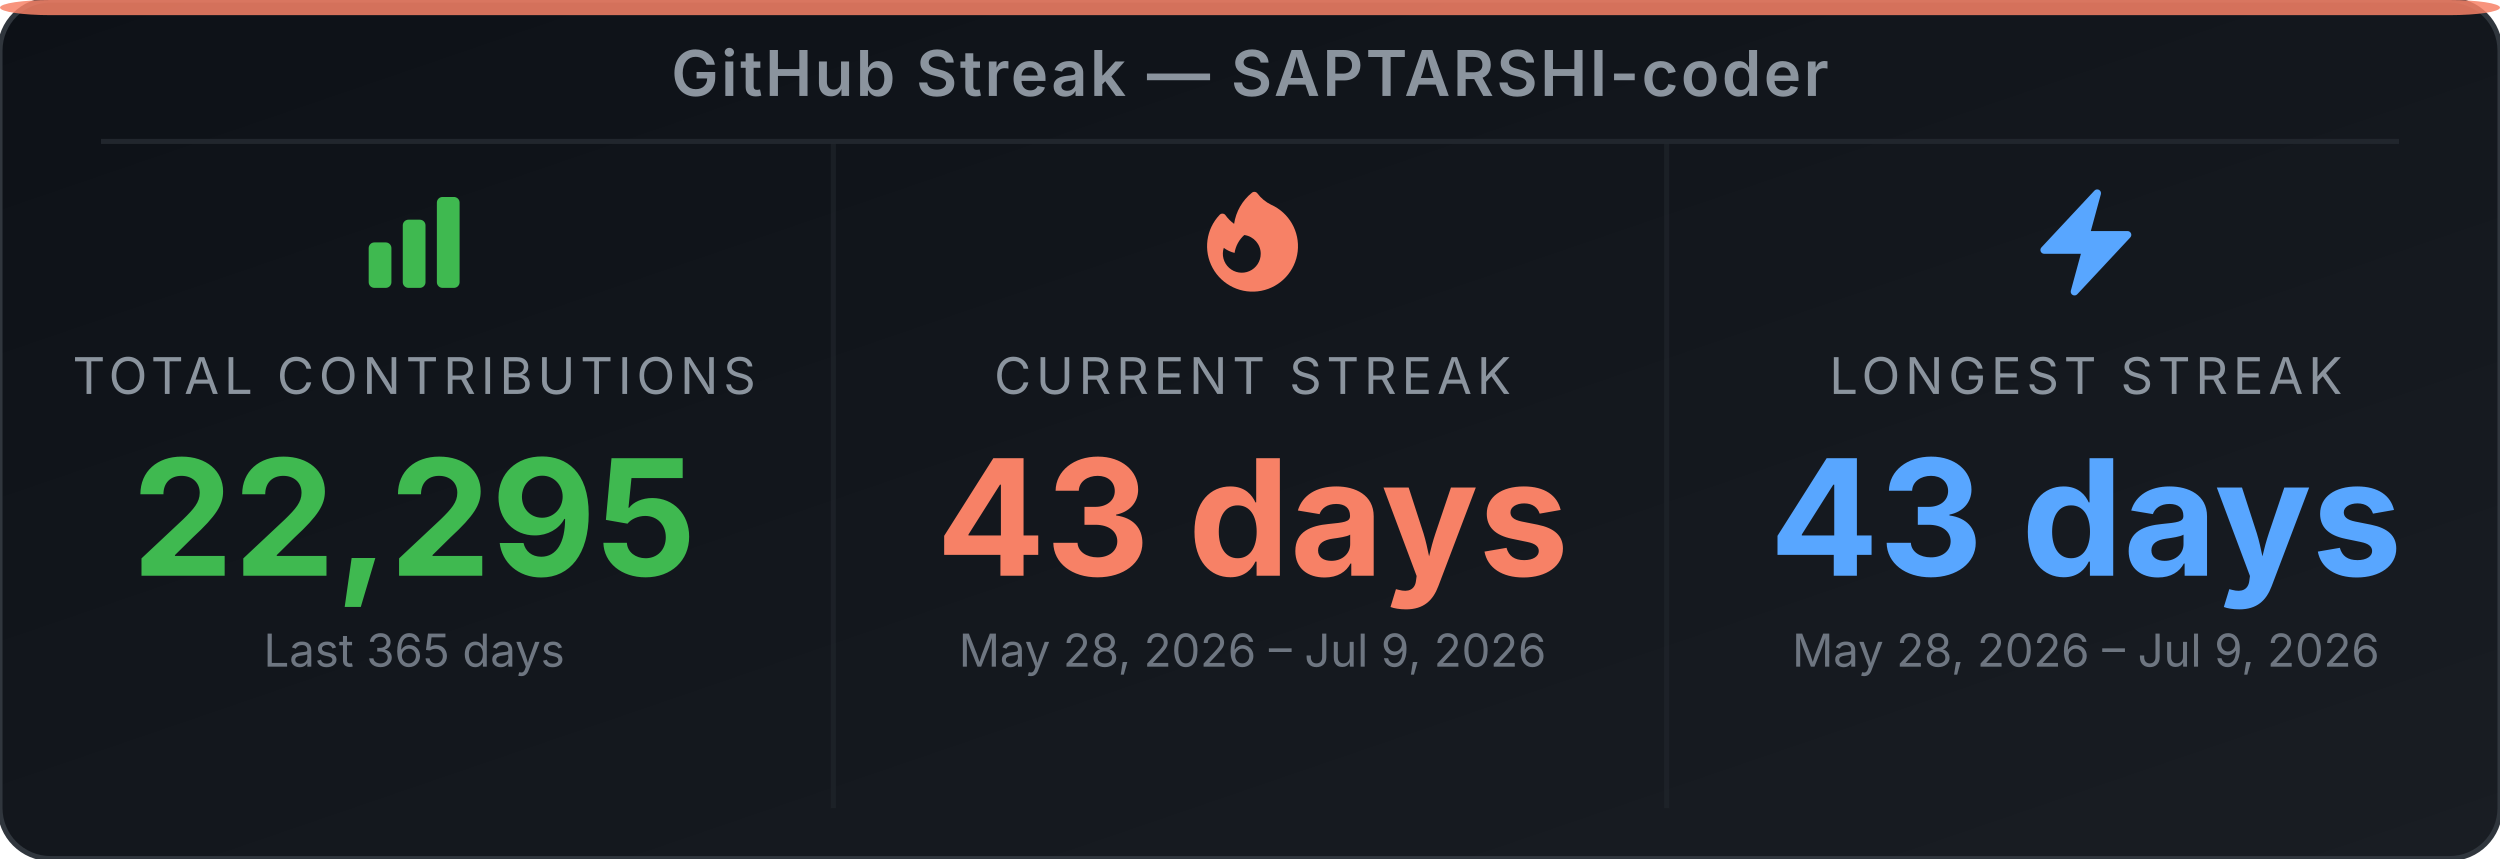
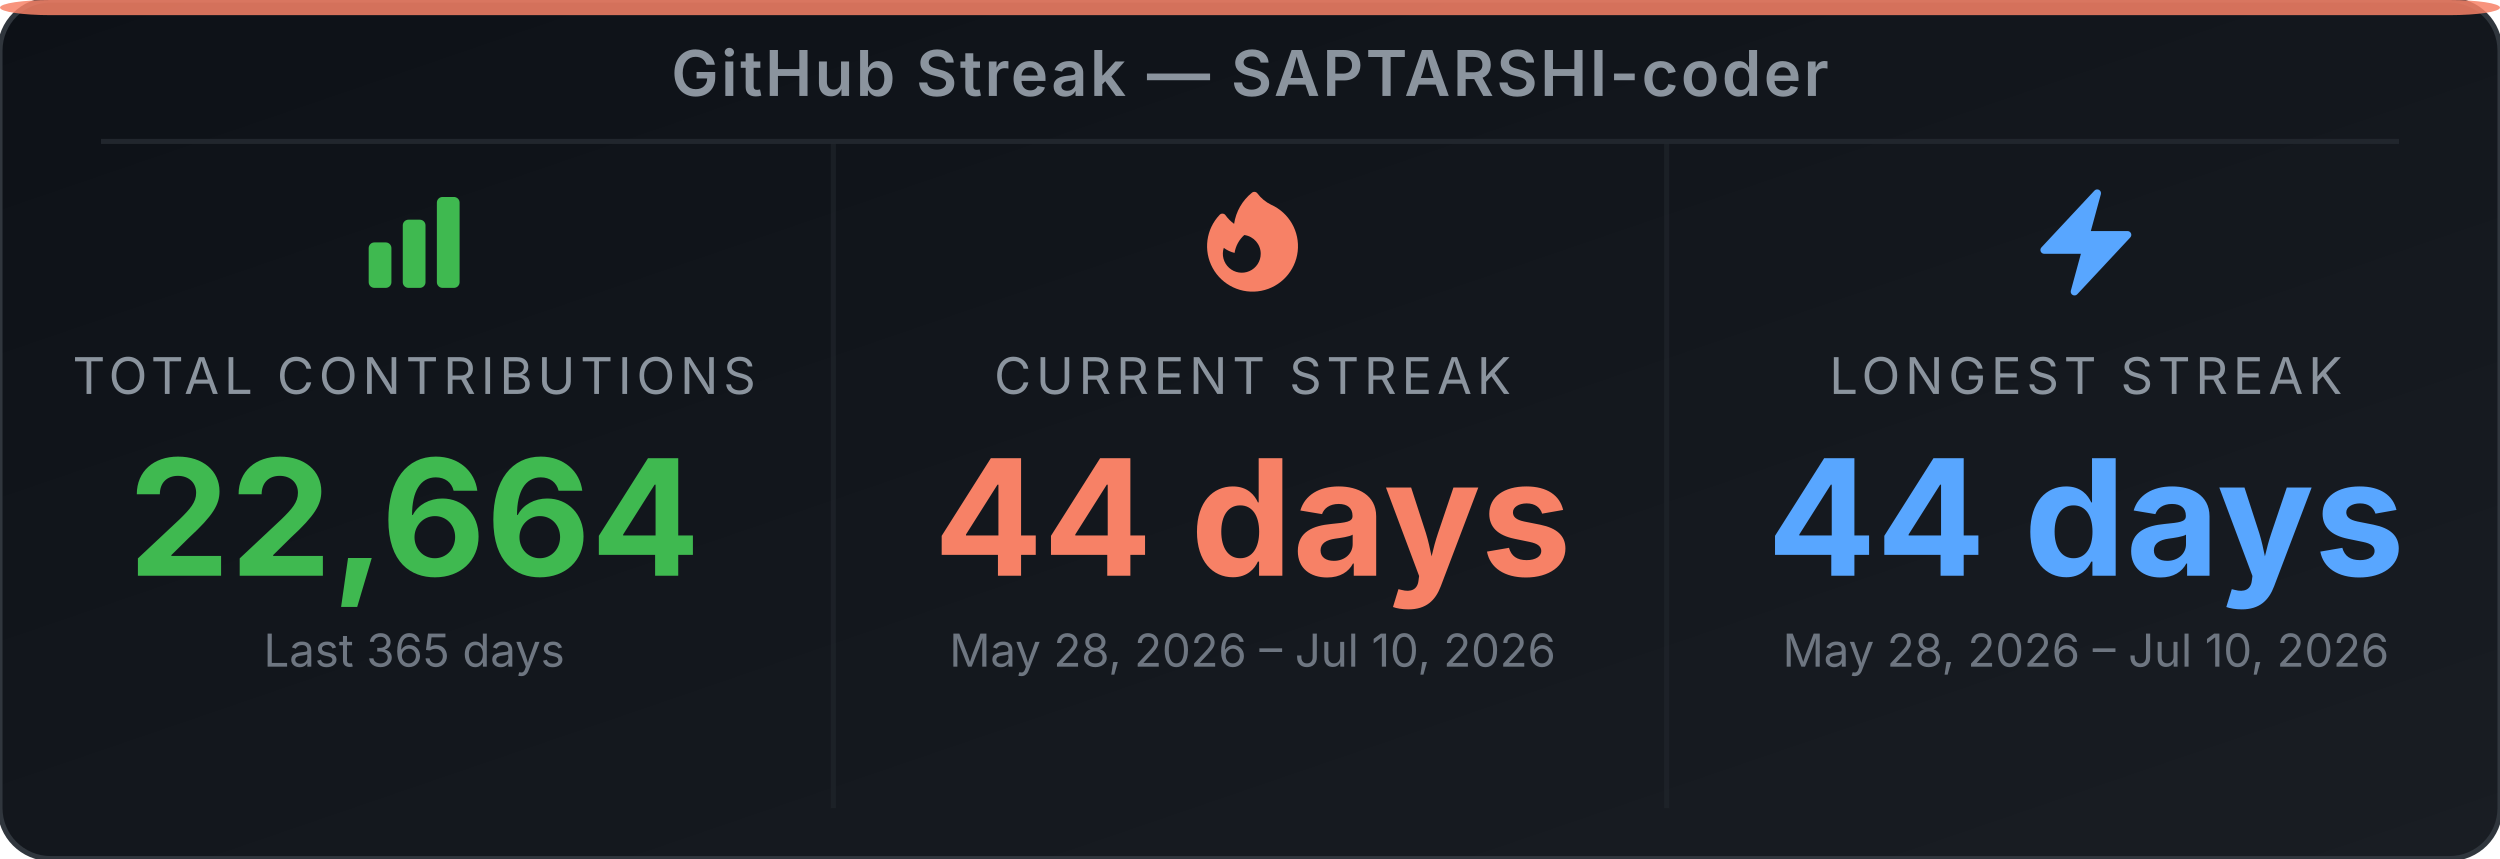
<svg xmlns="http://www.w3.org/2000/svg" width="495" height="170" viewBox="0 0 495 170" role="img" aria-label="GitHub Streak Stats for SAPTARSHI-coder">
  <defs>
-     <linearGradient id="bg-e0sj9u" x1="0" y1="0" x2="1" y2="1">
+     <linearGradient id="bg-el4kqo" x1="0" y1="0" x2="1" y2="1">
      <stop offset="0%" stop-color="#0d1117" />
      <stop offset="100%" stop-color="#191d23" />
    </linearGradient>
  </defs>
-   <rect width="495" height="170" rx="10" ry="10" fill="url(#bg-e0sj9u)" stroke="#30363d" stroke-width="1" />
+   <rect width="495" height="170" rx="10" ry="10" fill="url(#bg-el4kqo)" stroke="#30363d" stroke-width="1" />
  <rect x="0" y="0" width="495" height="3" rx="10" ry="2" fill="#f78166" opacity="0.85" />
  <text x="247.5" y="19" text-anchor="middle" font-family="'Inter', 'Helvetica Neue', Arial, sans-serif" font-size="12.5" font-weight="600" fill="#8b949e" letter-spacing="0.5">GitHub Streak — SAPTARSHI-coder</text>
  <line x1="20" y1="28" x2="475" y2="28" stroke="#21262d" stroke-width="1" />
  <line x1="165" y1="28" x2="165" y2="160" stroke="#21262d" stroke-width="1" opacity="0.6" />
  <line x1="330" y1="28" x2="330" y2="160" stroke="#21262d" stroke-width="1" opacity="0.6" />
  <svg x="70" y="36" width="24" height="24" viewBox="0 0 24 24">
    <path fill-rule="evenodd" clip-rule="evenodd" d="M3 13.125C3 12.504 3.504 12 4.125 12h2.25c.621 0 1.125.504 1.125 1.125v6.75C7.5 20.496 6.996 21 6.375 21h-2.25A1.125 1.125 0 0 1 3 19.875v-6.75zm6.75-4.5c0-.621.504-1.125 1.125-1.125h2.25c.621 0 1.125.504 1.125 1.125v11.25c0 .621-.504 1.125-1.125 1.125h-2.25a1.125 1.125 0 0 1-1.125-1.125V8.625zm6.75-4.5c0-.621.504-1.125 1.125-1.125h2.25C20.496 3 21 3.504 21 4.125v15.75c0 .621-.504 1.125-1.125 1.125h-2.25a1.125 1.125 0 0 1-1.125-1.125V4.125z" fill="#3fb950" />
  </svg>
  <text x="82" y="78" text-anchor="middle" font-family="'Inter', 'Helvetica Neue', Arial, sans-serif" font-size="10" fill="#8b949e" letter-spacing="1">TOTAL CONTRIBUTIONS</text>
-   <text x="82" y="114" text-anchor="middle" font-family="'Inter', 'Helvetica Neue', Arial, sans-serif" font-size="32" font-weight="700" fill="#3fb950">22,295</text>
+   <text x="82" y="114" text-anchor="middle" font-family="'Inter', 'Helvetica Neue', Arial, sans-serif" font-size="32" font-weight="700" fill="#3fb950">22,664</text>
  <text x="82" y="132" text-anchor="middle" font-family="'Inter', 'Helvetica Neue', Arial, sans-serif" font-size="9" fill="#6e7681">Last 365 days</text>
  <svg x="236" y="36" width="24" height="24" viewBox="0 0 24 24">
    <path fill-rule="evenodd" clip-rule="evenodd" d="M12.963 2.286a.75.75 0 0 0-1.071-.136 9.742 9.742 0 0 0-3.539 6.177A7.547 7.547 0 0 1 6.648 6.61a.75.75 0 0 0-1.152-.082A9 9 0 1 0 15.68 4.534a7.46 7.46 0 0 1-2.717-2.248zm.66 11.964a3.75 3.75 0 1 1-7.313-1.172c.628.465 1.35.81 2.133 1a5.99 5.99 0 0 1 1.925-3.545 3.75 3.75 0 0 1 3.255 3.717z" fill="#f78166" />
  </svg>
  <text x="248" y="78" text-anchor="middle" font-family="'Inter', 'Helvetica Neue', Arial, sans-serif" font-size="10" fill="#8b949e" letter-spacing="1">CURRENT STREAK</text>
-   <text x="248" y="114" text-anchor="middle" font-family="'Inter', 'Helvetica Neue', Arial, sans-serif" font-size="32" font-weight="700" fill="#f78166">43 days</text>
-   <text x="248" y="132" text-anchor="middle" font-family="'Inter', 'Helvetica Neue', Arial, sans-serif" font-size="9" fill="#6e7681">May 28, 2026 – Jul 9, 2026</text>
+   <text x="248" y="114" text-anchor="middle" font-family="'Inter', 'Helvetica Neue', Arial, sans-serif" font-size="32" font-weight="700" fill="#f78166">44 days</text>
+   <text x="248" y="132" text-anchor="middle" font-family="'Inter', 'Helvetica Neue', Arial, sans-serif" font-size="9" fill="#6e7681">May 28, 2026 – Jul 10, 2026</text>
  <svg x="401" y="36" width="24" height="24" viewBox="0 0 24 24">
    <path fill-rule="evenodd" clip-rule="evenodd" d="M14.615 1.595a.75.75 0 0 1 .359.852L12.982 9.75h7.268a.75.75 0 0 1 .548 1.262l-10.5 11.25a.75.75 0 0 1-1.272-.71l1.992-7.302H3.75a.75.75 0 0 1-.548-1.262l10.5-11.25a.75.75 0 0 1 .913-.143z" fill="#58a6ff" />
  </svg>
  <text x="413" y="78" text-anchor="middle" font-family="'Inter', 'Helvetica Neue', Arial, sans-serif" font-size="10" fill="#8b949e" letter-spacing="1">LONGEST STREAK</text>
-   <text x="413" y="114" text-anchor="middle" font-family="'Inter', 'Helvetica Neue', Arial, sans-serif" font-size="32" font-weight="700" fill="#58a6ff">43 days</text>
-   <text x="413" y="132" text-anchor="middle" font-family="'Inter', 'Helvetica Neue', Arial, sans-serif" font-size="9" fill="#6e7681">May 28, 2026 – Jul 9, 2026</text>
+   <text x="413" y="114" text-anchor="middle" font-family="'Inter', 'Helvetica Neue', Arial, sans-serif" font-size="32" font-weight="700" fill="#58a6ff">44 days</text>
+   <text x="413" y="132" text-anchor="middle" font-family="'Inter', 'Helvetica Neue', Arial, sans-serif" font-size="9" fill="#6e7681">May 28, 2026 – Jul 10, 2026</text>
</svg>
